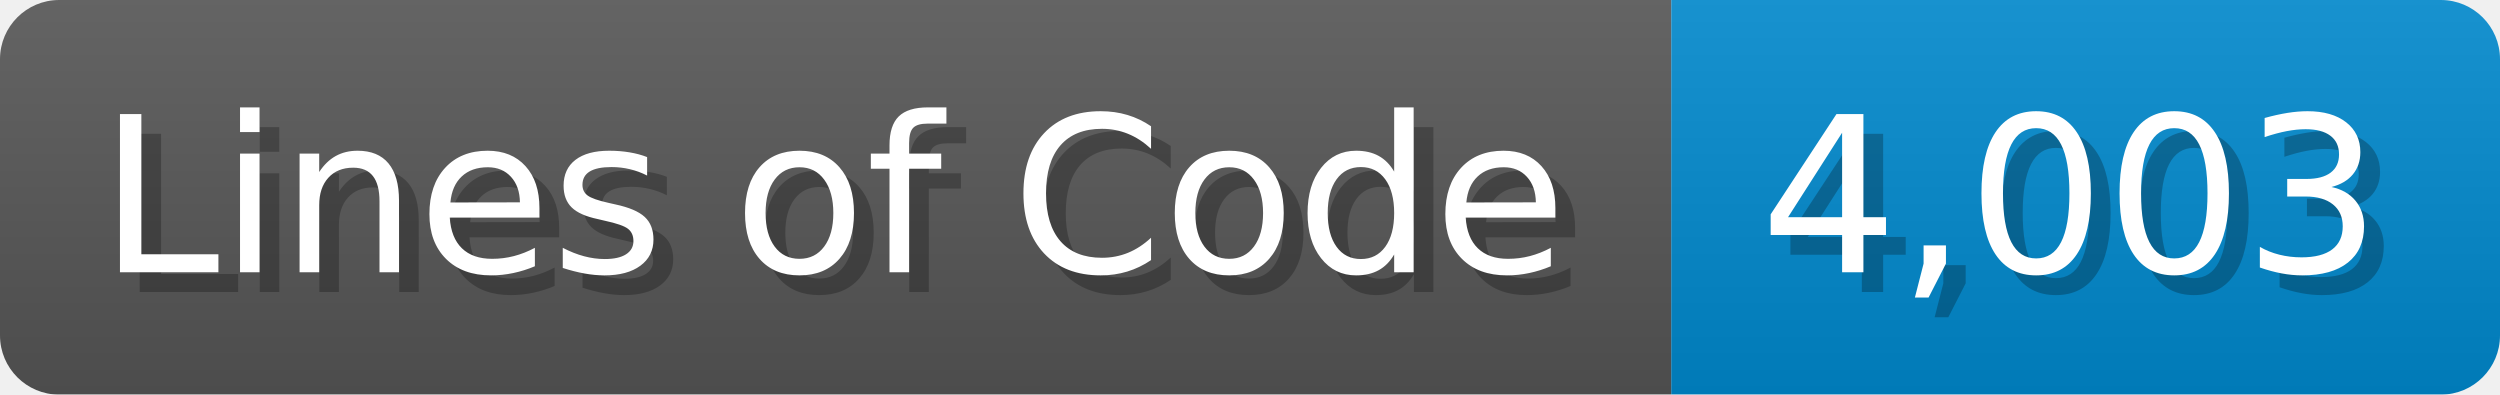
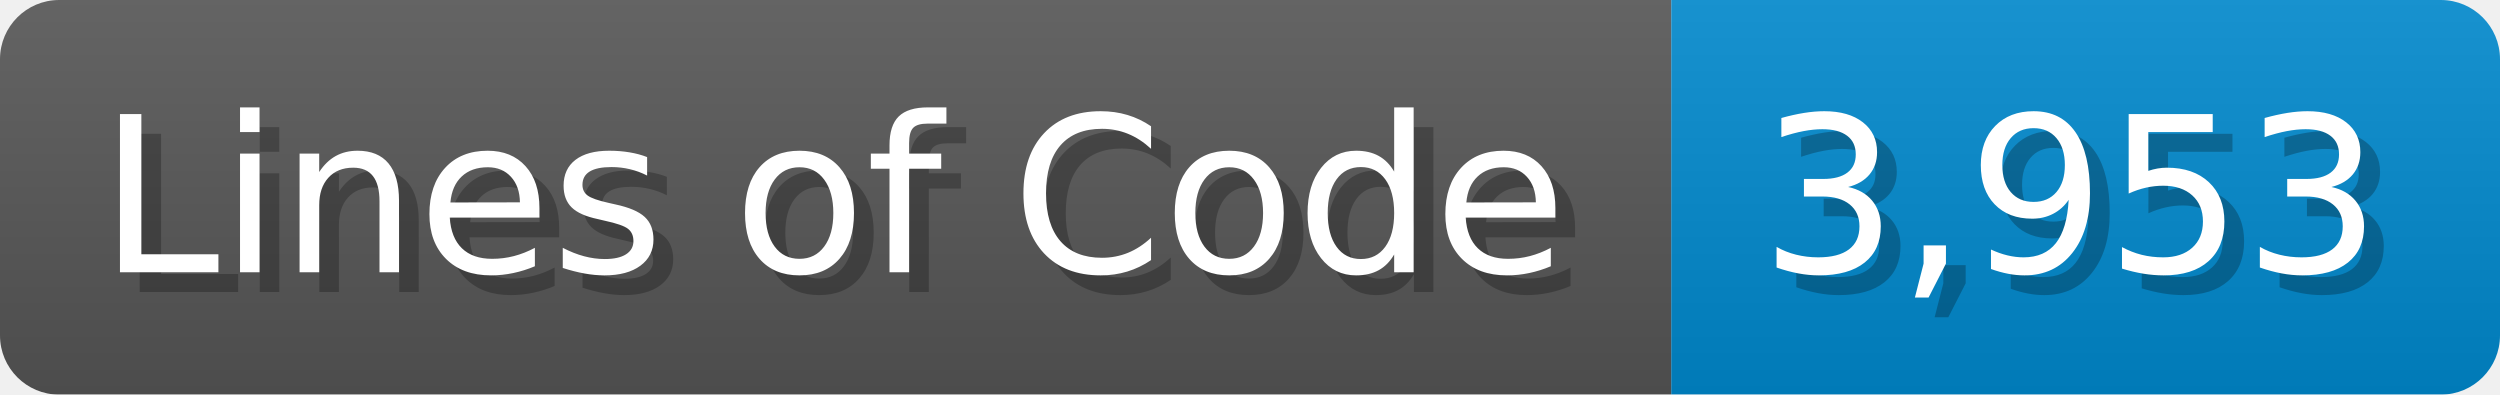
<svg xmlns="http://www.w3.org/2000/svg" width="126.7" height="20" viewBox="0 0 1267 200">
  <linearGradient id="a" x2="0" y2="100%">
    <stop offset="0" stop-opacity=".1" stop-color="#EEE" />
    <stop offset="1" stop-opacity=".1" />
  </linearGradient>
  <mask id="m">
    <rect width="1267" height="200" rx="30" fill="#FFF" />
  </mask>
  <g mask="url(#m)">
    <rect width="847" height="200" fill="#555" />
    <rect width="420" height="200" fill="#08C" x="847" />
    <rect width="1267" height="200" fill="url(#a)" />
  </g>
  <g fill="#fff" text-anchor="start" font-family="Verdana,DejaVu Sans,sans-serif" font-size="110">
    <text x="60" y="148" textLength="747" fill="#000" opacity="0.25">Lines of Code</text>
    <text x="50" y="138" textLength="747">Lines of Code</text>
-     <text x="902" y="148" textLength="320" fill="#000" opacity="0.25">4,003</text>
-     <text x="892" y="138" textLength="320">4,003</text>
+     <text x="902" y="148" textLength="320" fill="#000" opacity="0.25">3,953</text>
+     <text x="892" y="138" textLength="320">3,953</text>
  </g>
</svg>
